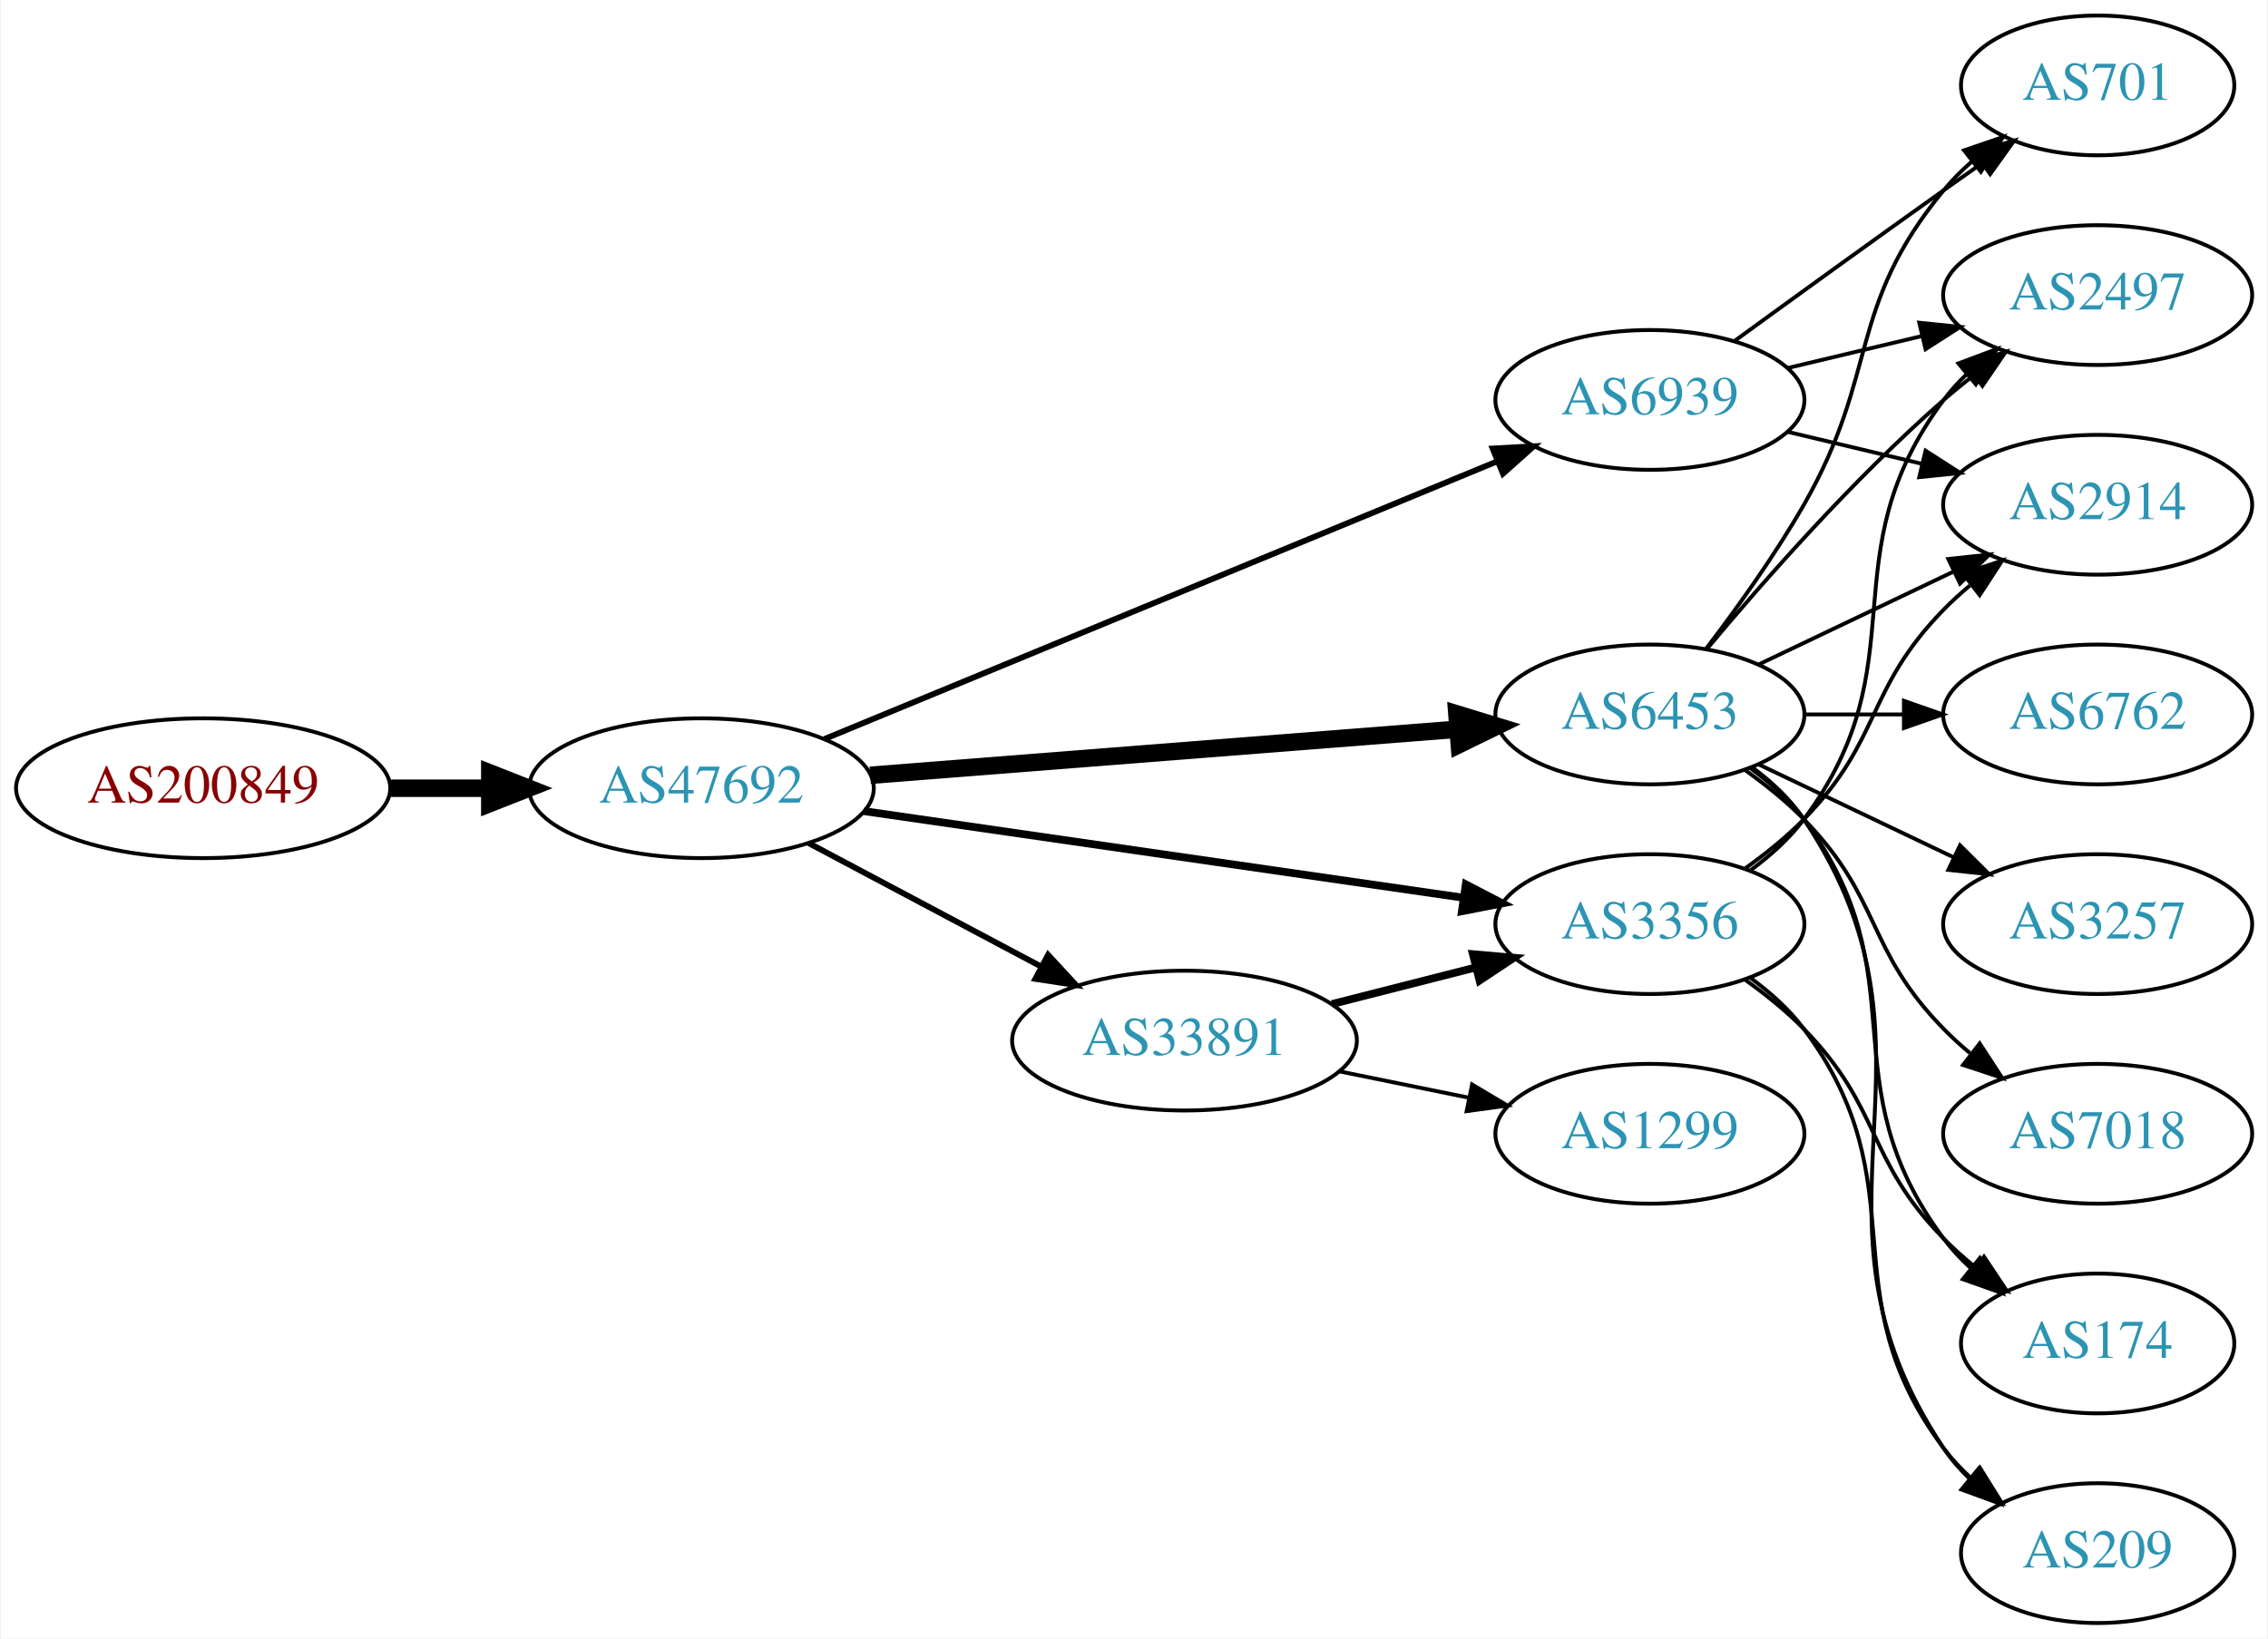
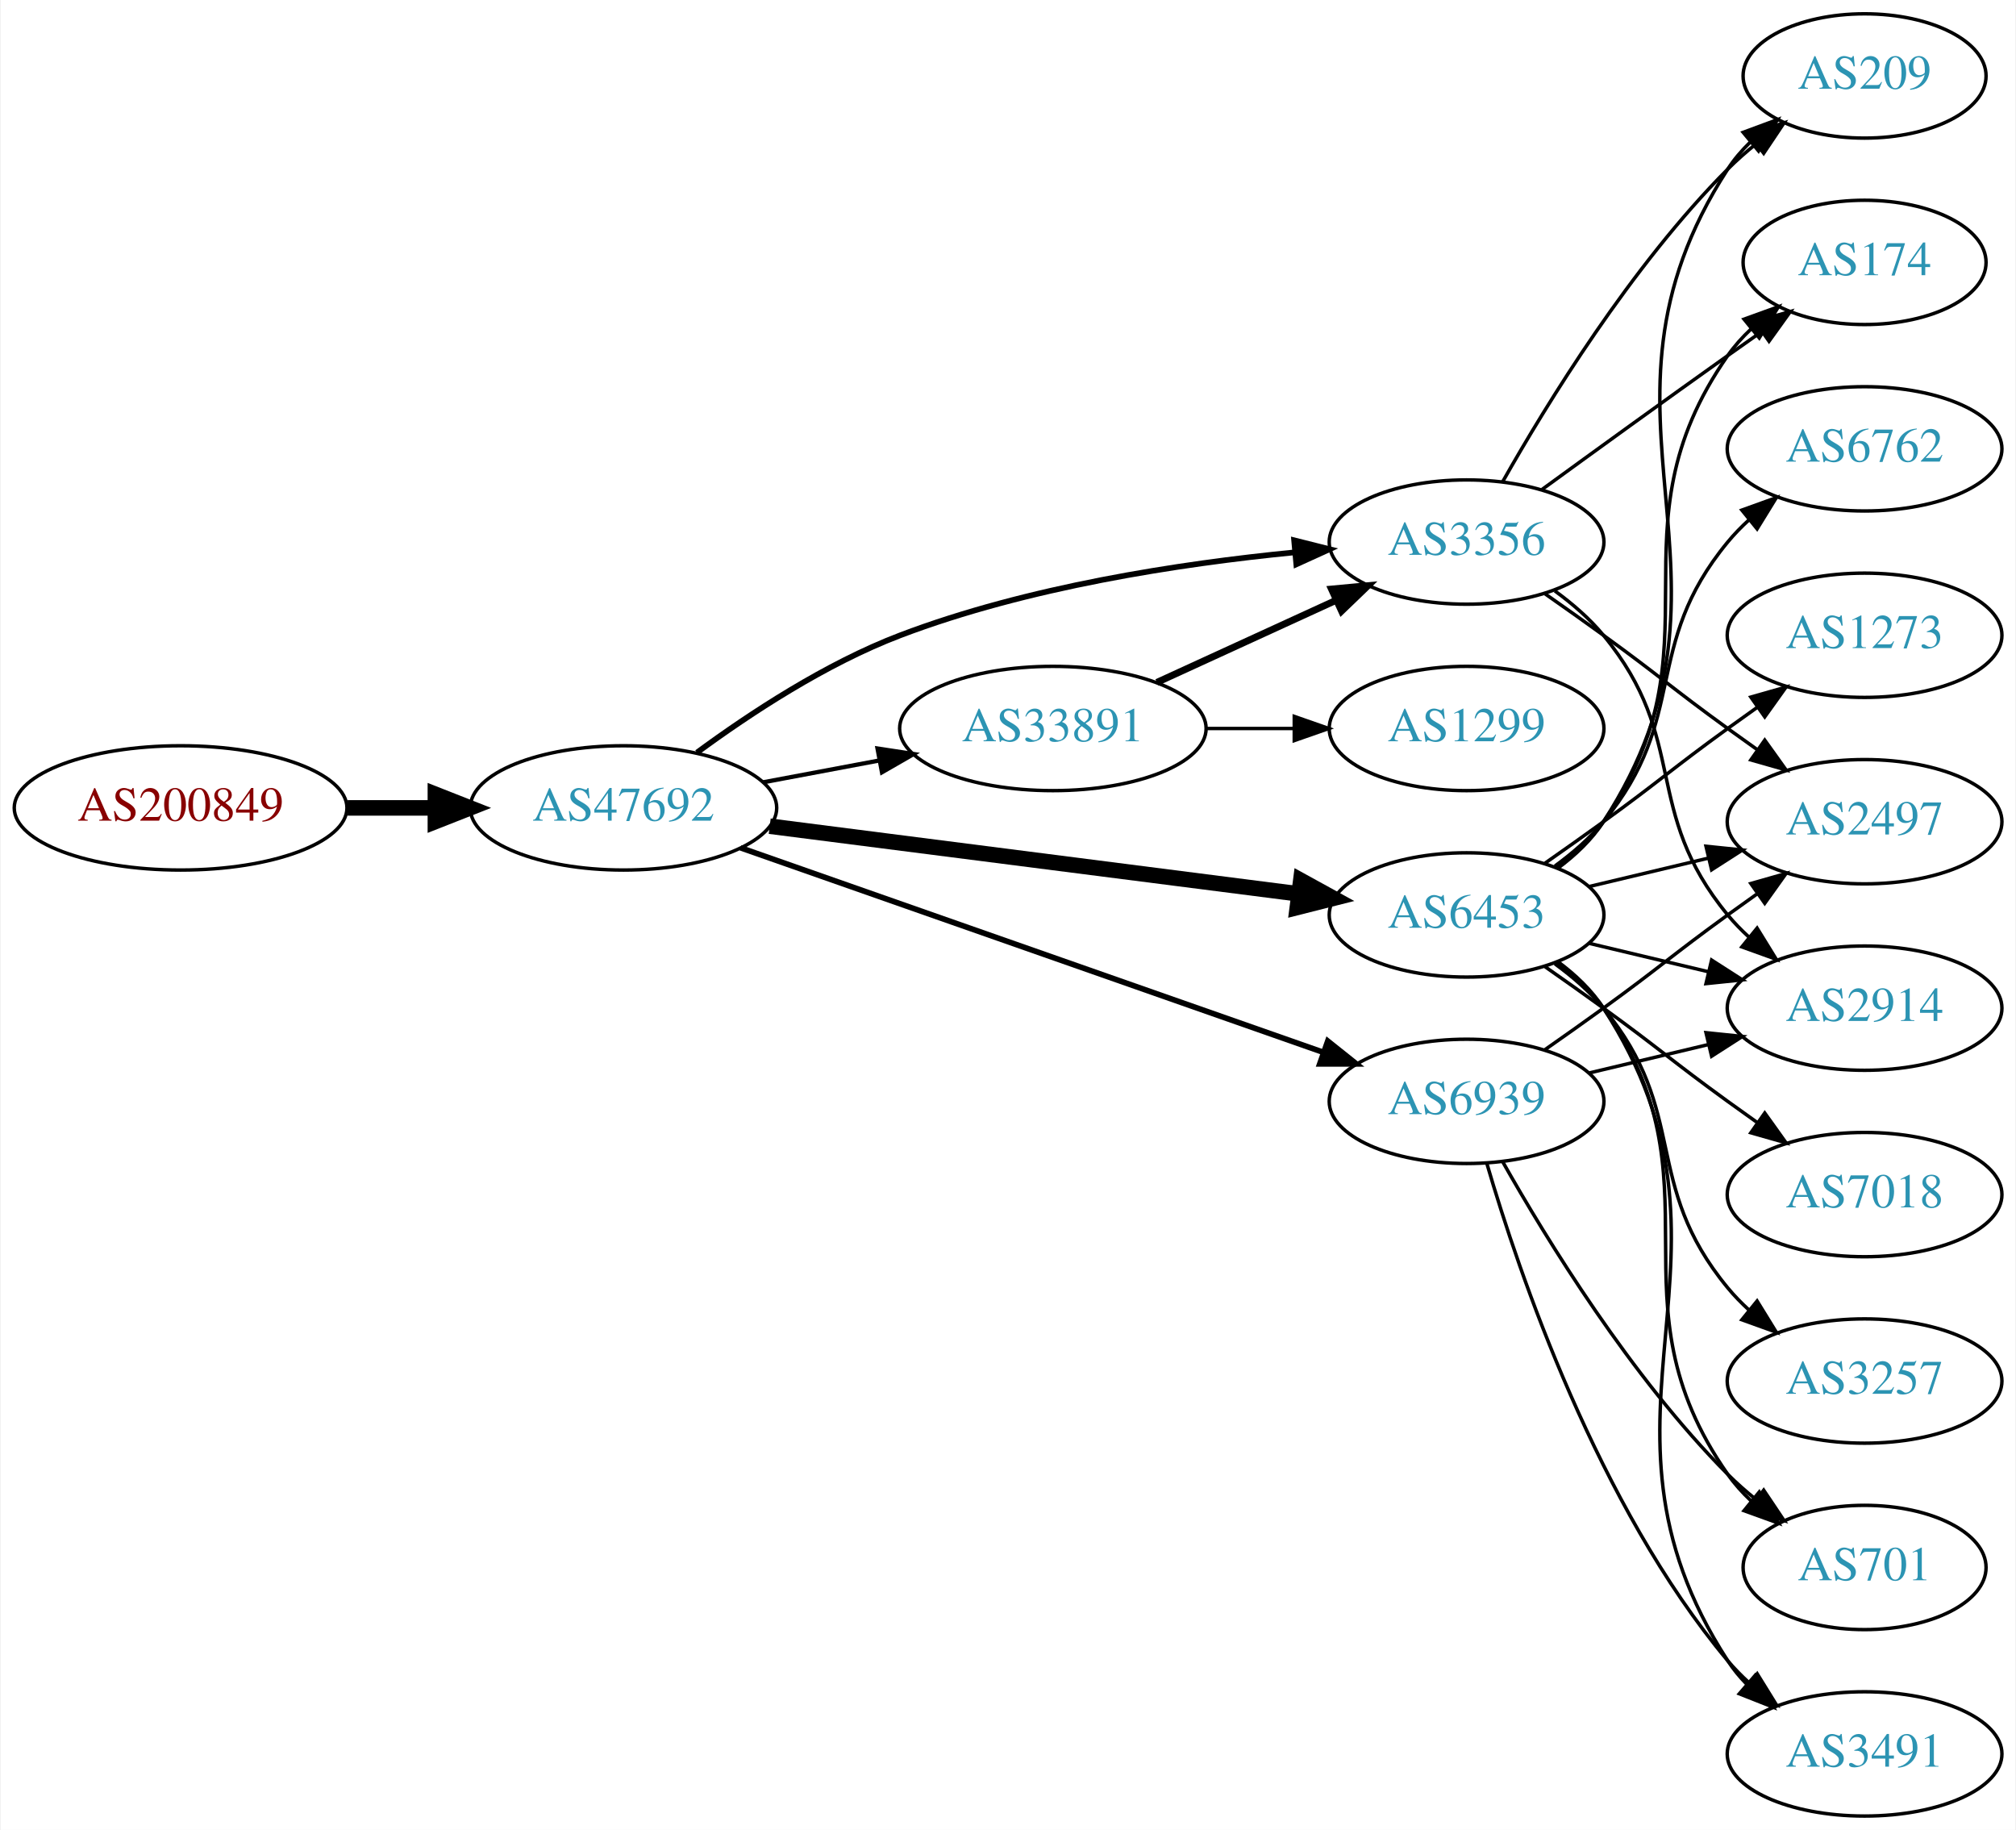
- <svg xmlns="http://www.w3.org/2000/svg" xmlns:xlink="http://www.w3.org/1999/xlink" width="584pt" height="422pt" viewBox="0.00 0.00 583.56 422.00">
-   <g id="graph0" class="graph" transform="scale(1 1) rotate(0) translate(4 418)">
-     <polygon fill="white" stroke="none" points="-4,4 -4,-418 579.562,-418 579.562,4 -4,4" />
+ <svg xmlns="http://www.w3.org/2000/svg" xmlns:xlink="http://www.w3.org/1999/xlink" width="584pt" height="530pt" viewBox="0.00 0.00 583.56 530.00">
+   <g id="graph0" class="graph" transform="scale(1 1) rotate(0) translate(4 526)">
+     <polygon fill="white" stroke="none" points="-4,4 -4,-526 579.562,-526 579.562,4 -4,4" />
    <g id="node1" class="node">
      <g id="a_node1">
        <a xlink:href="/asn/200849" xlink:title="AS200849 ~ fassma_net-AS [AT]">
-           <ellipse fill="#ffffff" stroke="black" cx="48.096" cy="-215" rx="48.192" ry="18" />
-           <text text-anchor="middle" x="48.096" y="-211.3" font-family="Times,serif" font-size="14.00" fill="#880000">AS200849</text>
+           <ellipse fill="#ffffff" stroke="black" cx="48.096" cy="-292" rx="48.192" ry="18" />
+           <text text-anchor="middle" x="48.096" y="-288.3" font-family="Times,serif" font-size="14.00" fill="#880000">AS200849</text>
        </a>
      </g>
    </g>
    <g id="node2" class="node">
      <g id="a_node2">
        <a xlink:href="/asn/47692" xlink:title="AS47692 ~ Nessus GmbH [AT]">
-           <ellipse fill="#ffffff" stroke="black" cx="176.388" cy="-215" rx="44.393" ry="18" />
-           <text text-anchor="middle" x="176.388" y="-211.3" font-family="Times,serif" font-size="14.00" fill="#2c94b3">AS47692</text>
+           <ellipse fill="#ffffff" stroke="black" cx="176.388" cy="-292" rx="44.393" ry="18" />
+           <text text-anchor="middle" x="176.388" y="-288.3" font-family="Times,serif" font-size="14.00" fill="#2c94b3">AS47692</text>
        </a>
      </g>
    </g>
    <g id="edge1" class="edge">
-       <path fill="none" stroke="black" stroke-width="4.5" d="M96.481,-215C104.742,-215 113.386,-215 121.799,-215" />
-       <polygon fill="black" stroke="black" stroke-width="4.5" points="121.904,-218.938 131.904,-215 121.904,-211.063 121.904,-218.938" />
+       <path fill="none" stroke="black" stroke-width="4.5" d="M96.481,-292C104.742,-292 113.386,-292 121.799,-292" />
+       <polygon fill="black" stroke="black" stroke-width="4.5" points="121.904,-295.938 131.904,-292 121.904,-288.063 121.904,-295.938" />
    </g>
    <g id="node3" class="node">
      <g id="a_node3">
        <a xlink:href="/asn/33891" xlink:title="AS33891 ~ CORE-BACKBONE GMBH GLOBAL NETWORK [DE]">
-           <ellipse fill="#ffffff" stroke="black" cx="300.78" cy="-150" rx="44.393" ry="18" />
-           <text text-anchor="middle" x="300.78" y="-146.3" font-family="Times,serif" font-size="14.00" fill="#2c94b3">AS33891</text>
+           <ellipse fill="#ffffff" stroke="black" cx="300.78" cy="-315" rx="44.393" ry="18" />
+           <text text-anchor="middle" x="300.78" y="-311.3" font-family="Times,serif" font-size="14.00" fill="#2c94b3">AS33891</text>
        </a>
      </g>
    </g>
    <g id="edge2" class="edge">
-       <path fill="none" stroke="black" stroke-width="1.5" d="M203.945,-200.896C221.466,-191.591 244.637,-179.285 263.805,-169.105" />
-       <polygon fill="black" stroke="black" stroke-width="1.5" points="265.661,-172.083 272.852,-164.301 262.378,-165.9 265.661,-172.083" />
+       <path fill="none" stroke="black" stroke-width="1.227" d="M216.787,-299.404C227.487,-301.415 239.211,-303.618 250.388,-305.718" />
+       <polygon fill="black" stroke="black" stroke-width="1.227" points="249.98,-309.203 260.454,-307.61 251.273,-302.323 249.98,-309.203" />
    </g>
    <g id="node4" class="node">
      <g id="a_node4">
-         <a xlink:href="/asn/6939" xlink:title="AS6939 ~ Hurricane Electric LLC [US]">
-           <ellipse fill="#ffffff" stroke="black" cx="420.622" cy="-315" rx="39.794" ry="18" />
-           <text text-anchor="middle" x="420.622" y="-311.3" font-family="Times,serif" font-size="14.00" fill="#2c94b3">AS6939</text>
+         <a xlink:href="/asn/6453" xlink:title="AS6453 ~ TATA COMMUNICATIONS (AMERICA) INC [US]">
+           <ellipse fill="#ffffff" stroke="black" cx="420.622" cy="-261" rx="39.794" ry="18" />
+           <text text-anchor="middle" x="420.622" y="-257.3" font-family="Times,serif" font-size="14.00" fill="#2c94b3">AS6453</text>
        </a>
      </g>
    </g>
    <g id="edge3" class="edge">
-       <path fill="none" stroke="black" stroke-width="1.5" d="M208.067,-227.665C252.135,-245.857 333.314,-279.37 381.282,-299.172" />
-       <polygon fill="black" stroke="black" stroke-width="1.5" points="380.121,-302.479 390.7,-303.06 382.792,-296.009 380.121,-302.479" />
+       <path fill="none" stroke="black" stroke-width="4.5" d="M218.754,-286.706C261.252,-281.267 327.331,-272.811 371.986,-267.096" />
+       <polygon fill="black" stroke="black" stroke-width="4.5" points="372.591,-270.989 382.01,-265.813 371.591,-263.177 372.591,-270.989" />
    </g>
    <g id="node5" class="node">
      <g id="a_node5">
-         <a xlink:href="/asn/6453" xlink:title="AS6453 ~ TATA COMMUNICATIONS (AMERICA) INC [US]">
-           <ellipse fill="#ffffff" stroke="black" cx="420.622" cy="-234" rx="39.794" ry="18" />
-           <text text-anchor="middle" x="420.622" y="-230.3" font-family="Times,serif" font-size="14.00" fill="#2c94b3">AS6453</text>
+         <a xlink:href="/asn/6939" xlink:title="AS6939 ~ Hurricane Electric LLC [US]">
+           <ellipse fill="#ffffff" stroke="black" cx="420.622" cy="-207" rx="39.794" ry="18" />
+           <text text-anchor="middle" x="420.622" y="-203.3" font-family="Times,serif" font-size="14.00" fill="#2c94b3">AS6939</text>
        </a>
      </g>
    </g>
    <g id="edge4" class="edge">
-       <path fill="none" stroke="black" stroke-width="4.5" d="M219.859,-218.331C262.066,-221.642 326.722,-226.713 370.971,-230.184" />
-       <polygon fill="black" stroke="black" stroke-width="4.5" points="370.92,-234.13 381.198,-230.986 371.536,-226.279 370.92,-234.13" />
+       <path fill="none" stroke="black" stroke-width="1.636" d="M210.308,-280.448C254.147,-265.065 331.656,-237.867 379.055,-221.235" />
+       <polygon fill="black" stroke="black" stroke-width="1.636" points="380.413,-224.468 388.69,-217.854 378.095,-217.863 380.413,-224.468" />
    </g>
    <g id="node6" class="node">
      <g id="a_node6">
        <a xlink:href="/asn/3356" xlink:title="AS3356 ~ Level 3 Parent, LLC [US]">
-           <ellipse fill="#ffffff" stroke="black" cx="420.622" cy="-180" rx="39.794" ry="18" />
-           <text text-anchor="middle" x="420.622" y="-176.3" font-family="Times,serif" font-size="14.00" fill="#2c94b3">AS3356</text>
+           <ellipse fill="#ffffff" stroke="black" cx="420.622" cy="-369" rx="39.794" ry="18" />
+           <text text-anchor="middle" x="420.622" y="-365.3" font-family="Times,serif" font-size="14.00" fill="#2c94b3">AS3356</text>
        </a>
      </g>
    </g>
    <g id="edge5" class="edge">
-       <path fill="none" stroke="black" stroke-width="2" d="M218.205,-209.102C260.861,-202.939 327.702,-193.281 372.555,-186.801" />
-       <polygon fill="black" stroke="black" stroke-width="2" points="373.218,-190.241 382.614,-185.347 372.216,-183.313 373.218,-190.241" />
+       <path fill="none" stroke="black" stroke-width="1.636" d="M197.677,-308.029C212.997,-319.302 235.004,-333.788 256.584,-342 293.362,-355.996 337.53,-362.745 370.613,-365.995" />
+       <polygon fill="black" stroke="black" stroke-width="1.636" points="370.666,-369.514 380.942,-366.932 371.299,-362.543 370.666,-369.514" />
    </g>
    <g id="edge7" class="edge">
-       <path fill="none" stroke="black" stroke-width="2" d="M338.742,-159.41C350.449,-162.39 363.506,-165.714 375.654,-168.807" />
-       <polygon fill="black" stroke="black" stroke-width="2" points="375.041,-172.262 385.595,-171.338 376.768,-165.479 375.041,-172.262" />
+       <path fill="none" stroke="black" stroke-width="2" d="M330.909,-328.348C346.521,-335.502 365.918,-344.391 382.59,-352.03" />
+       <polygon fill="black" stroke="black" stroke-width="2" points="381.493,-355.378 392.042,-356.362 384.409,-349.014 381.493,-355.378" />
    </g>
    <g id="node7" class="node">
      <g id="a_node7">
        <a xlink:href="/asn/1299" xlink:title="AS1299 ~ Telia Carrier [EU]">
-           <ellipse fill="#ffffff" stroke="black" cx="420.622" cy="-126" rx="39.794" ry="18" />
-           <text text-anchor="middle" x="420.622" y="-122.3" font-family="Times,serif" font-size="14.00" fill="#2c94b3">AS1299</text>
+           <ellipse fill="#ffffff" stroke="black" cx="420.622" cy="-315" rx="39.794" ry="18" />
+           <text text-anchor="middle" x="420.622" y="-311.3" font-family="Times,serif" font-size="14.00" fill="#2c94b3">AS1299</text>
        </a>
      </g>
    </g>
    <g id="edge6" class="edge">
-       <path fill="none" stroke="black" d="M340.692,-142.075C351.369,-139.901 363.039,-137.524 374.053,-135.281" />
-       <polygon fill="black" stroke="black" points="374.835,-138.693 383.936,-133.268 373.438,-131.834 374.835,-138.693" />
+       <path fill="none" stroke="black" d="M344.991,-315C353.303,-315 362.066,-315 370.548,-315" />
+       <polygon fill="black" stroke="black" points="370.707,-318.5 380.707,-315 370.707,-311.5 370.707,-318.5" />
    </g>
    <g id="node8" class="node">
      <g id="a_node8">
-         <a xlink:href="/asn/2497" xlink:title="AS2497 ~ Internet Initiative Japan Inc. [JP]">
-           <ellipse fill="#ffffff" stroke="black" cx="535.915" cy="-342" rx="39.794" ry="18" />
-           <text text-anchor="middle" x="535.915" y="-338.3" font-family="Times,serif" font-size="14.00" fill="#2c94b3">AS2497</text>
+         <a xlink:href="/asn/174" xlink:title="AS174 ~ Cogent Communications [US]">
+           <ellipse fill="#ffffff" stroke="black" cx="535.915" cy="-450" rx="35.194" ry="18" />
+           <text text-anchor="middle" x="535.915" y="-446.3" font-family="Times,serif" font-size="14.00" fill="#2c94b3">AS174</text>
        </a>
      </g>
    </g>
    <g id="edge8" class="edge">
-       <path fill="none" stroke="black" d="M456.229,-323.248C467.101,-325.838 479.255,-328.735 490.698,-331.462" />
-       <polygon fill="black" stroke="black" points="489.981,-334.889 500.52,-333.803 491.604,-328.08 489.981,-334.889" />
+       <path fill="none" stroke="black" d="M446.782,-274.716C451.846,-278.455 456.701,-282.904 460.269,-288 495.882,-338.869 460.655,-372.131 496.269,-423 498.193,-425.749 500.493,-428.31 502.997,-430.673" />
+       <polygon fill="black" stroke="black" points="500.994,-433.555 510.959,-437.156 505.414,-428.127 500.994,-433.555" />
    </g>
    <g id="node9" class="node">
      <g id="a_node9">
-         <a xlink:href="/asn/2914" xlink:title="AS2914 ~ NTT America, Inc. [US]">
-           <ellipse fill="#ffffff" stroke="black" cx="535.915" cy="-288" rx="39.794" ry="18" />
-           <text text-anchor="middle" x="535.915" y="-284.3" font-family="Times,serif" font-size="14.00" fill="#2c94b3">AS2914</text>
+         <a xlink:href="/asn/3257" xlink:title="AS3257 ~ GTT [DE]">
+           <ellipse fill="#ffffff" stroke="black" cx="535.915" cy="-126" rx="39.794" ry="18" />
+           <text text-anchor="middle" x="535.915" y="-122.3" font-family="Times,serif" font-size="14.00" fill="#2c94b3">AS3257</text>
        </a>
      </g>
    </g>
    <g id="edge9" class="edge">
-       <path fill="none" stroke="black" d="M456.229,-306.752C467.101,-304.162 479.255,-301.265 490.698,-298.538" />
-       <polygon fill="black" stroke="black" points="491.604,-301.92 500.52,-296.197 489.981,-295.111 491.604,-301.92" />
+       <path fill="none" stroke="black" d="M446.203,-246.844C451.297,-243.128 456.311,-238.799 460.269,-234 485.333,-203.606 471.204,-183.394 496.269,-153 498.124,-150.75 500.211,-148.604 502.43,-146.576" />
+       <polygon fill="black" stroke="black" points="504.778,-149.177 510.334,-140.156 500.365,-143.744 504.778,-149.177" />
    </g>
    <g id="node10" class="node">
      <g id="a_node10">
-         <a xlink:href="/asn/701" xlink:title="AS701 ~ UUNET [US]">
-           <ellipse fill="#ffffff" stroke="black" cx="535.915" cy="-396" rx="35.194" ry="18" />
-           <text text-anchor="middle" x="535.915" y="-392.3" font-family="Times,serif" font-size="14.00" fill="#2c94b3">AS701</text>
+         <a xlink:href="/asn/2497" xlink:title="AS2497 ~ Internet Initiative Japan Inc. [JP]">
+           <ellipse fill="#ffffff" stroke="black" cx="535.915" cy="-288" rx="39.794" ry="18" />
+           <text text-anchor="middle" x="535.915" y="-284.3" font-family="Times,serif" font-size="14.00" fill="#2c94b3">AS2497</text>
        </a>
      </g>
    </g>
    <g id="edge10" class="edge">
-       <path fill="none" stroke="black" d="M442.471,-330.222C457.404,-341.091 478.018,-356.025 496.269,-369 499.479,-371.282 502.848,-373.661 506.203,-376.018" />
-       <polygon fill="black" stroke="black" points="504.215,-378.899 514.413,-381.77 508.231,-373.166 504.215,-378.899" />
-     </g>
-     <g id="edge14" class="edge">
-       <path fill="none" stroke="black" d="M435.252,-250.817C449.535,-267.929 473.081,-294.745 496.269,-315 498.734,-317.154 501.373,-319.294 504.07,-321.372" />
-       <polygon fill="black" stroke="black" points="502.095,-324.264 512.225,-327.37 506.244,-318.625 502.095,-324.264" />
-     </g>
-     <g id="edge11" class="edge">
-       <path fill="none" stroke="black" d="M448.759,-246.934C463.753,-254.081 482.574,-263.052 498.797,-270.785" />
-       <polygon fill="black" stroke="black" points="497.467,-274.028 508,-275.171 500.479,-267.709 497.467,-274.028" />
-     </g>
-     <g id="edge12" class="edge">
-       <path fill="none" stroke="black" d="M435.084,-250.913C442.976,-261.27 452.826,-274.992 460.269,-288 479.833,-322.194 471.204,-338.606 496.269,-369 498.404,-371.589 500.846,-374.041 503.443,-376.334" />
-       <polygon fill="black" stroke="black" points="501.52,-379.275 511.542,-382.712 505.851,-373.775 501.52,-379.275" />
+       <path fill="none" stroke="black" d="M456.229,-269.248C467.101,-271.838 479.255,-274.735 490.698,-277.462" />
+       <polygon fill="black" stroke="black" points="489.981,-280.889 500.52,-279.803 491.604,-274.08 489.981,-280.889" />
    </g>
    <g id="node11" class="node">
      <g id="a_node11">
        <a xlink:href="/asn/6762" xlink:title="AS6762 ~ TELECOM ITALIA SPARKLE S.p.A. [IT]">
-           <ellipse fill="#ffffff" stroke="black" cx="535.915" cy="-234" rx="39.794" ry="18" />
-           <text text-anchor="middle" x="535.915" y="-230.3" font-family="Times,serif" font-size="14.00" fill="#2c94b3">AS6762</text>
-         </a>
-       </g>
-     </g>
-     <g id="edge13" class="edge">
-       <path fill="none" stroke="black" d="M460.294,-234C468.497,-234 477.261,-234 485.794,-234" />
-       <polygon fill="black" stroke="black" points="486.033,-237.5 496.033,-234 486.033,-230.5 486.033,-237.5" />
+           <ellipse fill="#ffffff" stroke="black" cx="535.915" cy="-396" rx="39.794" ry="18" />
+           <text text-anchor="middle" x="535.915" y="-392.3" font-family="Times,serif" font-size="14.00" fill="#2c94b3">AS6762</text>
+         </a>
+       </g>
+     </g>
+     <g id="edge11" class="edge">
+       <path fill="none" stroke="black" d="M446.203,-275.156C451.297,-278.872 456.311,-283.201 460.269,-288 485.333,-318.394 471.204,-338.606 496.269,-369 498.124,-371.25 500.211,-373.396 502.43,-375.424" />
+       <polygon fill="black" stroke="black" points="500.365,-378.256 510.334,-381.844 504.778,-372.823 500.365,-378.256" />
    </g>
    <g id="node12" class="node">
      <g id="a_node12">
-         <a xlink:href="/asn/3257" xlink:title="AS3257 ~ GTT [DE]">
-           <ellipse fill="#ffffff" stroke="black" cx="535.915" cy="-180" rx="39.794" ry="18" />
-           <text text-anchor="middle" x="535.915" y="-176.3" font-family="Times,serif" font-size="14.00" fill="#2c94b3">AS3257</text>
-         </a>
-       </g>
-     </g>
-     <g id="edge15" class="edge">
-       <path fill="none" stroke="black" d="M448.759,-221.066C463.753,-213.919 482.574,-204.948 498.797,-197.215" />
-       <polygon fill="black" stroke="black" points="500.479,-200.291 508,-192.829 497.467,-193.972 500.479,-200.291" />
+         <a xlink:href="/asn/2914" xlink:title="AS2914 ~ NTT America, Inc. [US]">
+           <ellipse fill="#ffffff" stroke="black" cx="535.915" cy="-234" rx="39.794" ry="18" />
+           <text text-anchor="middle" x="535.915" y="-230.3" font-family="Times,serif" font-size="14.00" fill="#2c94b3">AS2914</text>
+         </a>
+       </g>
+     </g>
+     <g id="edge12" class="edge">
+       <path fill="none" stroke="black" d="M456.229,-252.752C467.101,-250.162 479.255,-247.265 490.698,-244.538" />
+       <polygon fill="black" stroke="black" points="491.604,-247.92 500.52,-242.197 489.981,-241.111 491.604,-247.92" />
    </g>
    <g id="node13" class="node">
      <g id="a_node13">
-         <a xlink:href="/asn/174" xlink:title="AS174 ~ Cogent Communications [US]">
-           <ellipse fill="#ffffff" stroke="black" cx="535.915" cy="-72" rx="35.194" ry="18" />
-           <text text-anchor="middle" x="535.915" y="-68.3" font-family="Times,serif" font-size="14.00" fill="#2c94b3">AS174</text>
-         </a>
-       </g>
-     </g>
-     <g id="edge16" class="edge">
-       <path fill="none" stroke="black" d="M446.553,-220.118C451.629,-216.389 456.547,-211.984 460.269,-207 490.54,-166.458 465.997,-139.542 496.269,-99 498.276,-96.311 500.632,-93.791 503.173,-91.454" />
-       <polygon fill="black" stroke="black" points="505.588,-94.004 511.189,-85.011 501.202,-88.548 505.588,-94.004" />
+         <a xlink:href="/asn/3491" xlink:title="AS3491 ~ PCCW Global, Inc. [US]">
+           <ellipse fill="#ffffff" stroke="black" cx="535.915" cy="-18" rx="39.794" ry="18" />
+           <text text-anchor="middle" x="535.915" y="-14.3" font-family="Times,serif" font-size="14.00" fill="#2c94b3">AS3491</text>
+         </a>
+       </g>
+     </g>
+     <g id="edge13" class="edge">
+       <path fill="none" stroke="black" d="M447.059,-247.47C452.108,-243.722 456.888,-239.221 460.269,-234 506.744,-162.222 449.794,-116.778 496.269,-45 497.853,-42.553 499.746,-40.263 501.829,-38.136" />
+       <polygon fill="black" stroke="black" points="504.198,-40.715 509.479,-31.53 499.623,-35.416 504.198,-40.715" />
    </g>
    <g id="node14" class="node">
      <g id="a_node14">
-         <a xlink:href="/asn/7018" xlink:title="AS7018 ~ AT&amp;T Services, Inc. [US]">
-           <ellipse fill="#ffffff" stroke="black" cx="535.915" cy="-126" rx="39.794" ry="18" />
-           <text text-anchor="middle" x="535.915" y="-122.3" font-family="Times,serif" font-size="14.00" fill="#2c94b3">AS7018</text>
-         </a>
-       </g>
-     </g>
-     <g id="edge17" class="edge">
-       <path fill="none" stroke="black" d="M445.216,-219.611C450.472,-215.852 455.804,-211.563 460.269,-207 480.441,-186.383 476.096,-173.617 496.269,-153 498.362,-150.861 500.645,-148.782 503.022,-146.79" />
-       <polygon fill="black" stroke="black" points="505.54,-149.268 511.321,-140.389 501.265,-143.725 505.54,-149.268" />
+         <a xlink:href="/asn/1273" xlink:title="AS1273 ~ Vodafone Group PLC [EU]">
+           <ellipse fill="#ffffff" stroke="black" cx="535.915" cy="-342" rx="39.794" ry="18" />
+           <text text-anchor="middle" x="535.915" y="-338.3" font-family="Times,serif" font-size="14.00" fill="#2c94b3">AS1273</text>
+         </a>
+       </g>
+     </g>
+     <g id="edge14" class="edge">
+       <path fill="none" stroke="black" d="M443.379,-276.009C448.914,-279.879 454.833,-284.064 460.269,-288 476.469,-299.729 480.069,-303.271 496.269,-315 499.072,-317.029 502.003,-319.125 504.944,-321.21" />
+       <polygon fill="black" stroke="black" points="502.966,-324.097 513.158,-326.991 506.995,-318.373 502.966,-324.097" />
    </g>
    <g id="node15" class="node">
      <g id="a_node15">
+         <a xlink:href="/asn/701" xlink:title="AS701 ~ UUNET [US]">
+           <ellipse fill="#ffffff" stroke="black" cx="535.915" cy="-72" rx="35.194" ry="18" />
+           <text text-anchor="middle" x="535.915" y="-68.3" font-family="Times,serif" font-size="14.00" fill="#2c94b3">AS701</text>
+         </a>
+       </g>
+     </g>
+     <g id="edge15" class="edge">
+       <path fill="none" stroke="black" d="M446.782,-247.284C451.846,-243.545 456.701,-239.096 460.269,-234 495.882,-183.131 460.655,-149.869 496.269,-99 498.193,-96.251 500.493,-93.69 502.997,-91.327" />
+       <polygon fill="black" stroke="black" points="505.414,-93.873 510.959,-84.844 500.994,-88.445 505.414,-93.873" />
+     </g>
+     <g id="node16" class="node">
+       <g id="a_node16">
+         <a xlink:href="/asn/7018" xlink:title="AS7018 ~ AT&amp;T Services, Inc. [US]">
+           <ellipse fill="#ffffff" stroke="black" cx="535.915" cy="-180" rx="39.794" ry="18" />
+           <text text-anchor="middle" x="535.915" y="-176.3" font-family="Times,serif" font-size="14.00" fill="#2c94b3">AS7018</text>
+         </a>
+       </g>
+     </g>
+     <g id="edge16" class="edge">
+       <path fill="none" stroke="black" d="M443.379,-245.991C448.914,-242.121 454.833,-237.936 460.269,-234 476.469,-222.271 480.069,-218.729 496.269,-207 499.072,-204.971 502.003,-202.875 504.944,-200.79" />
+       <polygon fill="black" stroke="black" points="506.995,-203.627 513.158,-195.009 502.966,-197.903 506.995,-203.627" />
+     </g>
+     <g id="node17" class="node">
+       <g id="a_node17">
        <a xlink:href="/asn/209" xlink:title="AS209 ~ CenturyLink Communications, LLC [US]">
-           <ellipse fill="#ffffff" stroke="black" cx="535.915" cy="-18" rx="35.194" ry="18" />
-           <text text-anchor="middle" x="535.915" y="-14.3" font-family="Times,serif" font-size="14.00" fill="#2c94b3">AS209</text>
-         </a>
-       </g>
+           <ellipse fill="#ffffff" stroke="black" cx="535.915" cy="-504" rx="35.194" ry="18" />
+           <text text-anchor="middle" x="535.915" y="-500.3" font-family="Times,serif" font-size="14.00" fill="#2c94b3">AS209</text>
+         </a>
+       </g>
+     </g>
+     <g id="edge17" class="edge">
+       <path fill="none" stroke="black" d="M447.059,-274.53C452.108,-278.278 456.888,-282.779 460.269,-288 506.744,-359.778 449.794,-405.222 496.269,-477 498.093,-479.817 500.324,-482.424 502.784,-484.816" />
+       <polygon fill="black" stroke="black" points="500.742,-487.669 510.679,-491.344 505.203,-482.274 500.742,-487.669" />
+     </g>
+     <g id="edge20" class="edge">
+       <path fill="none" stroke="black" d="M443.379,-222.009C448.914,-225.879 454.833,-230.064 460.269,-234 476.469,-245.729 480.069,-249.271 496.269,-261 499.072,-263.029 502.003,-265.125 504.944,-267.21" />
+       <polygon fill="black" stroke="black" points="502.966,-270.097 513.158,-272.991 506.995,-264.373 502.966,-270.097" />
+     </g>
+     <g id="edge19" class="edge">
+       <path fill="none" stroke="black" d="M456.229,-215.248C467.101,-217.838 479.255,-220.735 490.698,-223.462" />
+       <polygon fill="black" stroke="black" points="489.981,-226.889 500.52,-225.803 491.604,-220.08 489.981,-226.889" />
+     </g>
+     <g id="edge21" class="edge">
+       <path fill="none" stroke="black" d="M426.496,-188.998C435.81,-157.156 458.627,-90.019 496.269,-45 498.139,-42.763 500.237,-40.626 502.464,-38.604" />
+       <polygon fill="black" stroke="black" points="504.81,-41.208 510.383,-32.196 500.407,-35.766 504.81,-41.208" />
    </g>
    <g id="edge18" class="edge">
-       <path fill="none" stroke="black" d="M446.941,-220.393C451.997,-216.649 456.809,-212.169 460.269,-207 501.293,-145.706 455.244,-106.294 496.269,-45 498.135,-42.211 500.395,-39.623 502.875,-37.243" />
-       <polygon fill="black" stroke="black" points="505.293,-39.786 510.798,-30.734 500.849,-34.378 505.293,-39.786" />
-     </g>
-     <g id="edge19" class="edge">
-       <path fill="none" stroke="black" d="M446.553,-193.882C451.629,-197.611 456.547,-202.016 460.269,-207 490.54,-247.542 465.997,-274.458 496.269,-315 498.013,-317.336 500.021,-319.545 502.184,-321.617" />
-       <polygon fill="black" stroke="black" points="500.062,-324.405 509.984,-328.118 504.543,-319.027 500.062,-324.405" />
-     </g>
-     <g id="edge21" class="edge">
-       <path fill="none" stroke="black" d="M445.216,-194.389C450.472,-198.148 455.804,-202.437 460.269,-207 480.441,-227.617 476.096,-240.383 496.269,-261 498.362,-263.139 500.645,-265.218 503.022,-267.21" />
-       <polygon fill="black" stroke="black" points="501.265,-270.275 511.321,-273.611 505.54,-264.732 501.265,-270.275" />
-     </g>
-     <g id="edge20" class="edge">
-       <path fill="none" stroke="black" d="M445.216,-165.611C450.472,-161.852 455.804,-157.563 460.269,-153 480.441,-132.383 476.096,-119.617 496.269,-99 498.748,-96.466 501.495,-94.017 504.347,-91.696" />
-       <polygon fill="black" stroke="black" points="506.65,-94.343 512.532,-85.532 502.439,-88.752 506.65,-94.343" />
+       <path fill="none" stroke="black" d="M431.082,-189.51C443.864,-166.904 468.296,-127.114 496.269,-99 498.769,-96.487 501.53,-94.052 504.391,-91.739" />
+       <polygon fill="black" stroke="black" points="506.691,-94.389 512.588,-85.587 502.489,-88.79 506.691,-94.389" />
+     </g>
+     <g id="edge24" class="edge">
+       <path fill="none" stroke="black" d="M442.471,-384.222C457.404,-395.091 478.018,-410.025 496.269,-423 499.479,-425.282 502.848,-427.661 506.203,-430.018" />
+       <polygon fill="black" stroke="black" points="504.215,-432.899 514.413,-435.77 508.231,-427.166 504.215,-432.899" />
+     </g>
+     <g id="edge23" class="edge">
+       <path fill="none" stroke="black" d="M443.379,-353.991C448.914,-350.121 454.833,-345.936 460.269,-342 476.469,-330.271 480.069,-326.729 496.269,-315 499.072,-312.971 502.003,-310.875 504.944,-308.79" />
+       <polygon fill="black" stroke="black" points="506.995,-311.627 513.158,-303.009 502.966,-305.903 506.995,-311.627" />
+     </g>
+     <g id="edge25" class="edge">
+       <path fill="none" stroke="black" d="M446.203,-354.844C451.297,-351.128 456.311,-346.799 460.269,-342 485.333,-311.606 471.204,-291.394 496.269,-261 498.124,-258.75 500.211,-256.604 502.43,-254.576" />
+       <polygon fill="black" stroke="black" points="504.778,-257.177 510.334,-248.156 500.365,-251.744 504.778,-257.177" />
    </g>
    <g id="edge22" class="edge">
-       <path fill="none" stroke="black" d="M446.553,-166.118C451.629,-162.389 456.547,-157.984 460.269,-153 490.54,-112.458 465.997,-85.542 496.269,-45 498.276,-42.311 500.632,-39.791 503.173,-37.455" />
-       <polygon fill="black" stroke="black" points="505.588,-40.004 511.189,-31.011 501.202,-34.548 505.588,-40.004" />
+       <path fill="none" stroke="black" d="M431.082,-386.49C443.864,-409.096 468.296,-448.886 496.269,-477 498.769,-479.513 501.53,-481.949 504.391,-484.261" />
+       <polygon fill="black" stroke="black" points="502.489,-487.21 512.588,-490.413 506.691,-481.611 502.489,-487.21" />
    </g>
  </g>
</svg>
